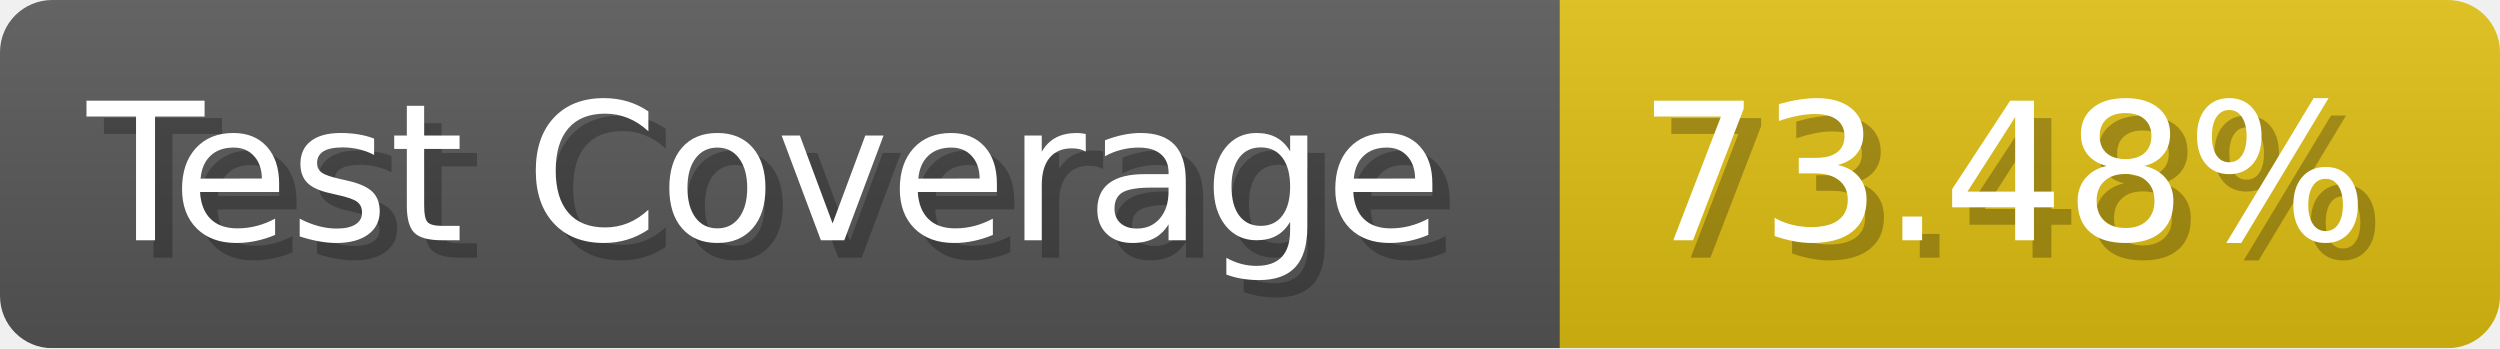
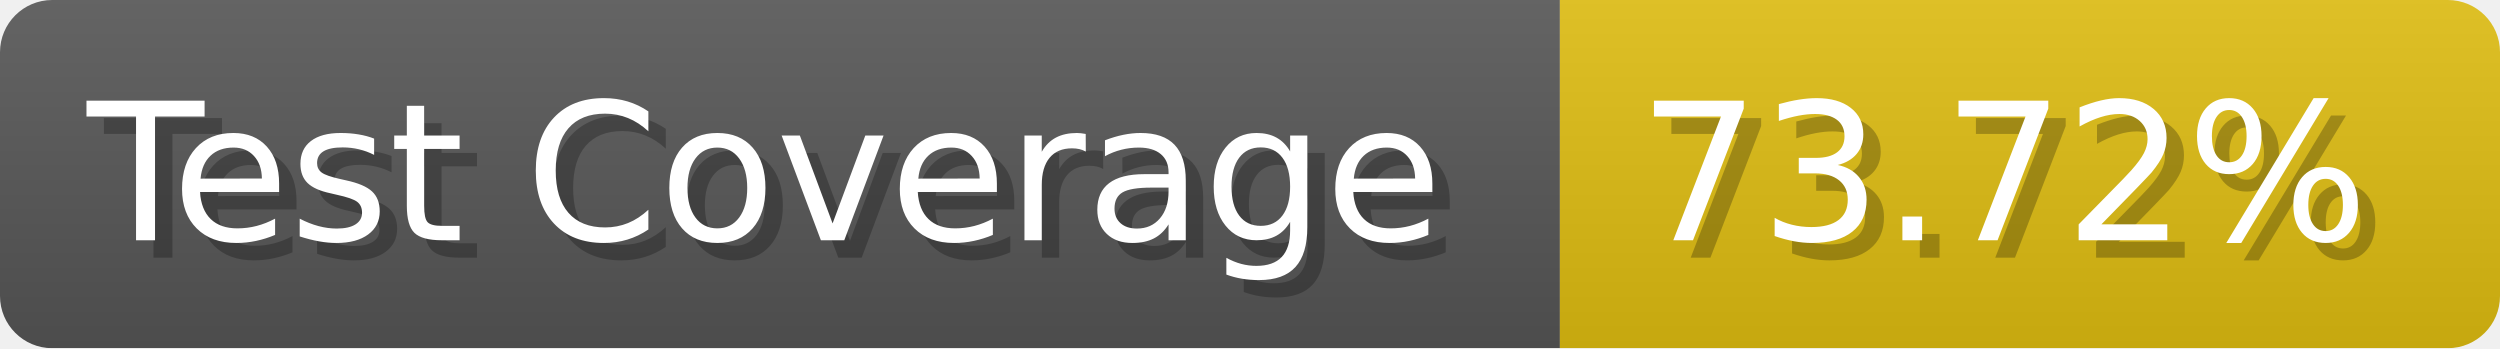
- <svg xmlns="http://www.w3.org/2000/svg" width="143.6" height="20" viewBox="0 0 1436 200" role="img" aria-label="Test Coverage: 73.48%">
+ <svg xmlns="http://www.w3.org/2000/svg" width="143.6" height="20" viewBox="0 0 1436 200" role="img" aria-label="Test Coverage: 73.72%">
  <linearGradient id="a" x2="0" y2="100%">
    <stop offset="0" stop-opacity=".1" stop-color="#EEE" />
    <stop offset="1" stop-opacity=".1" />
  </linearGradient>
  <mask id="m">
    <rect width="1436" height="200" rx="30" fill="#FFF" />
  </mask>
  <g mask="url(#m)">
    <rect width="896" height="200" fill="#555" />
    <rect width="540" height="200" fill="#DB1" x="896" />
    <rect width="1436" height="200" fill="url(#a)" />
  </g>
  <g aria-hidden="true" fill="#fff" text-anchor="start" font-family="Verdana,DejaVu Sans,sans-serif" font-size="110">
    <text x="60" y="148" textLength="796" fill="#000" opacity="0.25">Test Coverage</text>
    <text x="50" y="138" textLength="796">Test Coverage</text>
-     <text x="951" y="148" textLength="440" fill="#000" opacity="0.25">73.48%</text>
-     <text x="941" y="138" textLength="440">73.48%</text>
+     <text x="951" y="148" textLength="440" fill="#000" opacity="0.25">73.72%</text>
+     <text x="941" y="138" textLength="440">73.72%</text>
  </g>
</svg>
